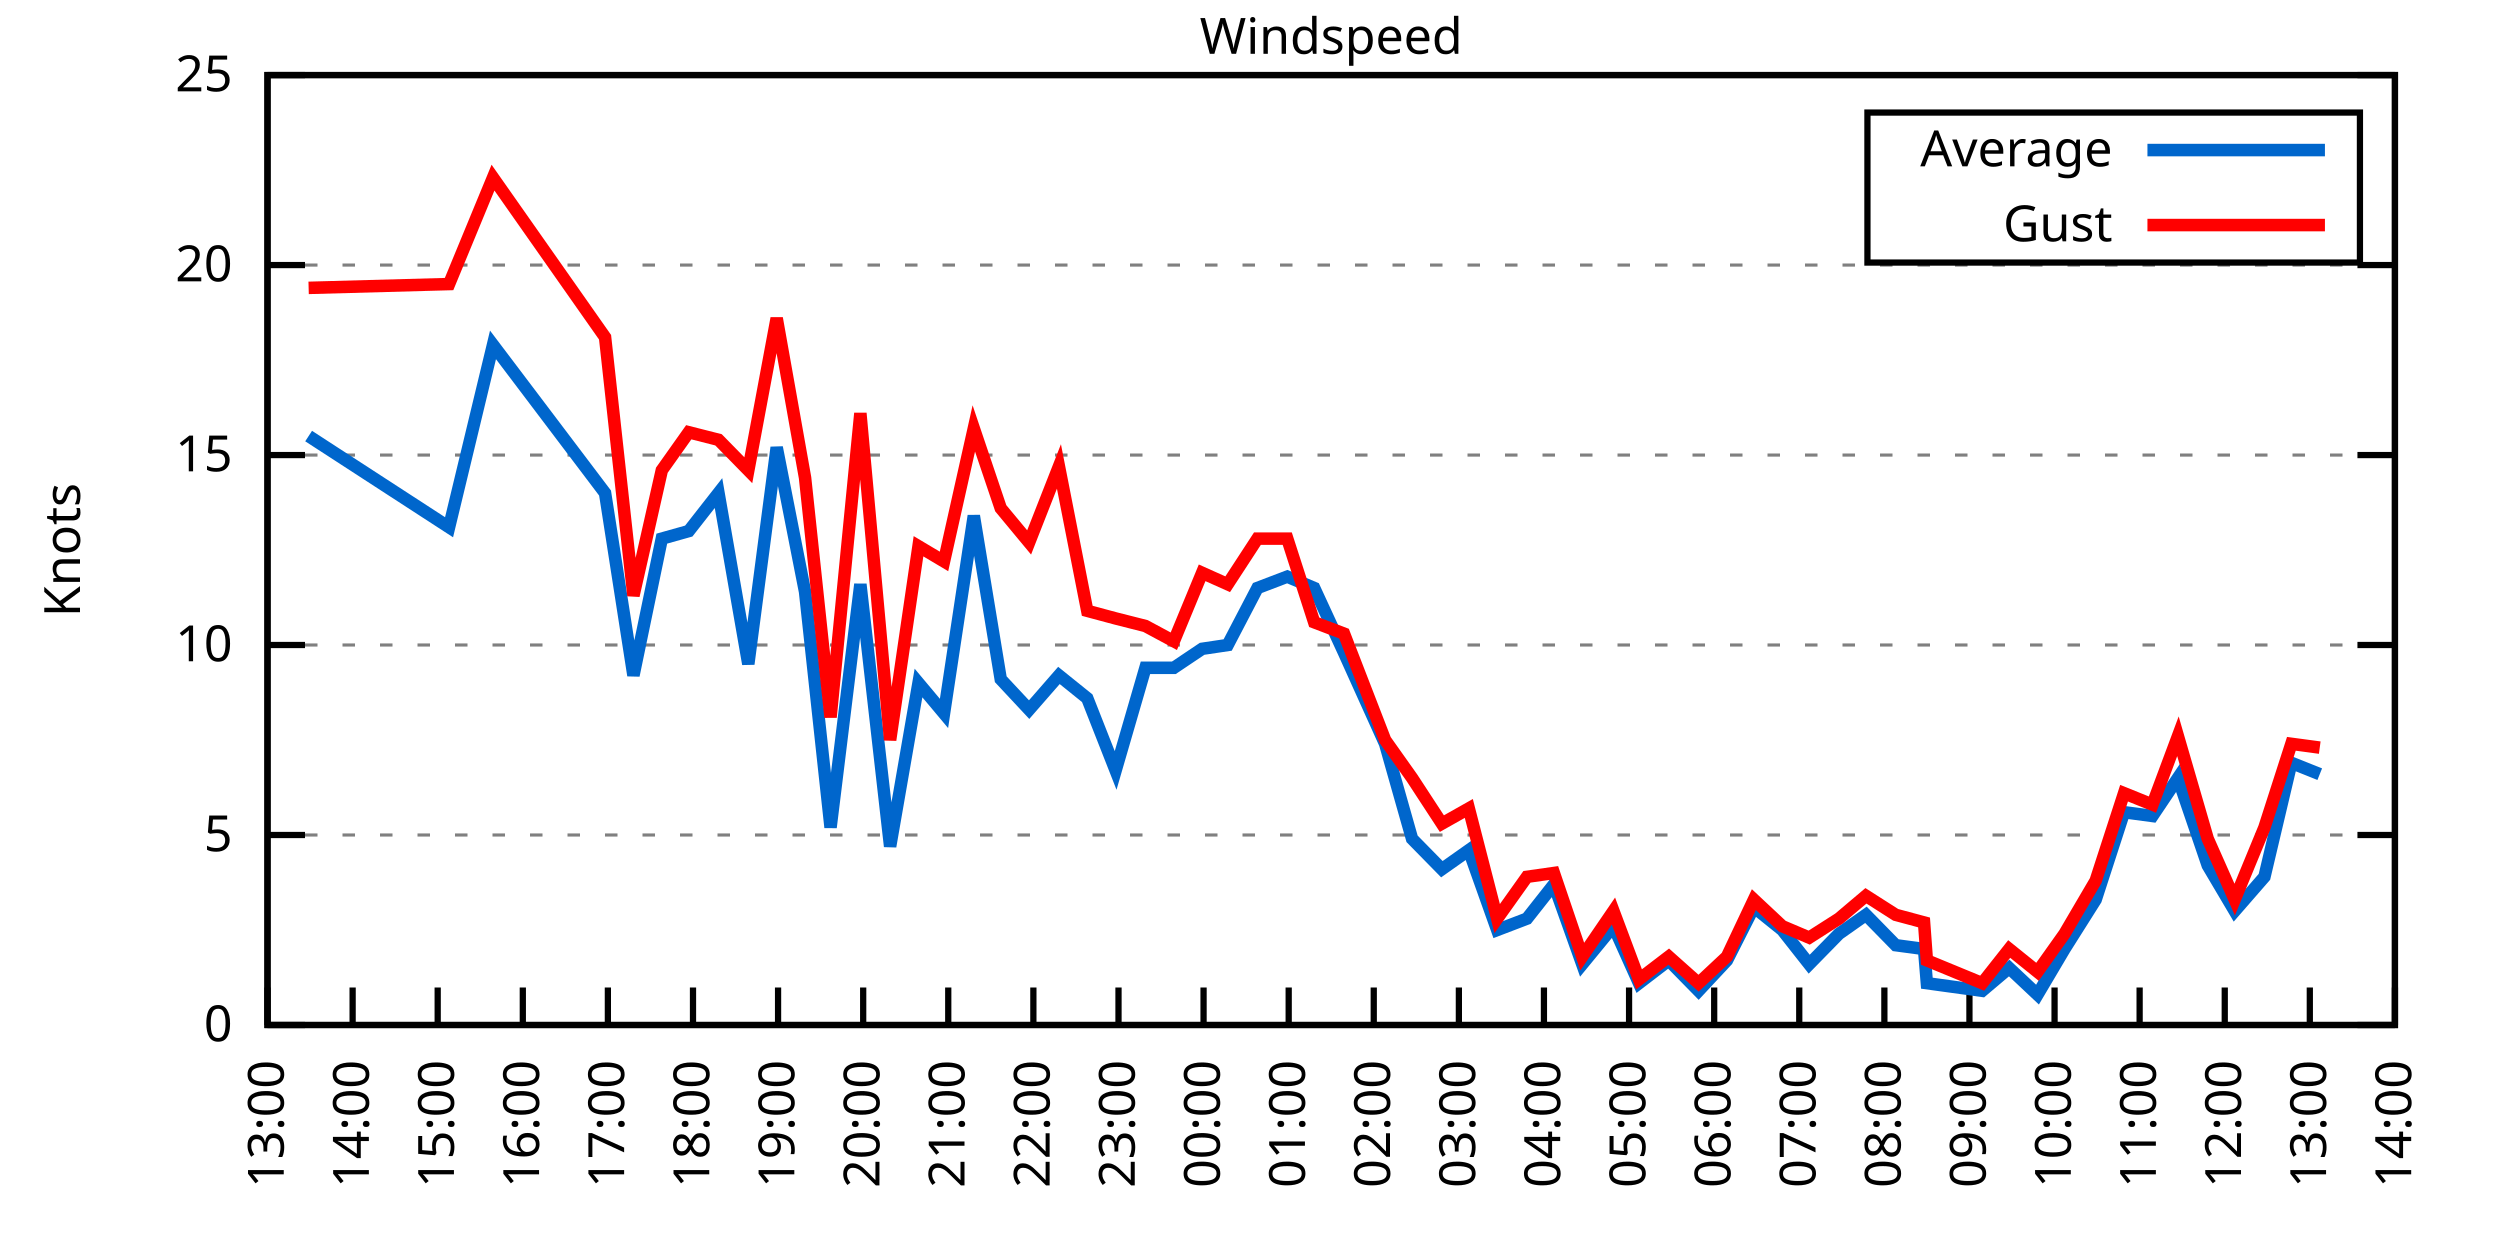
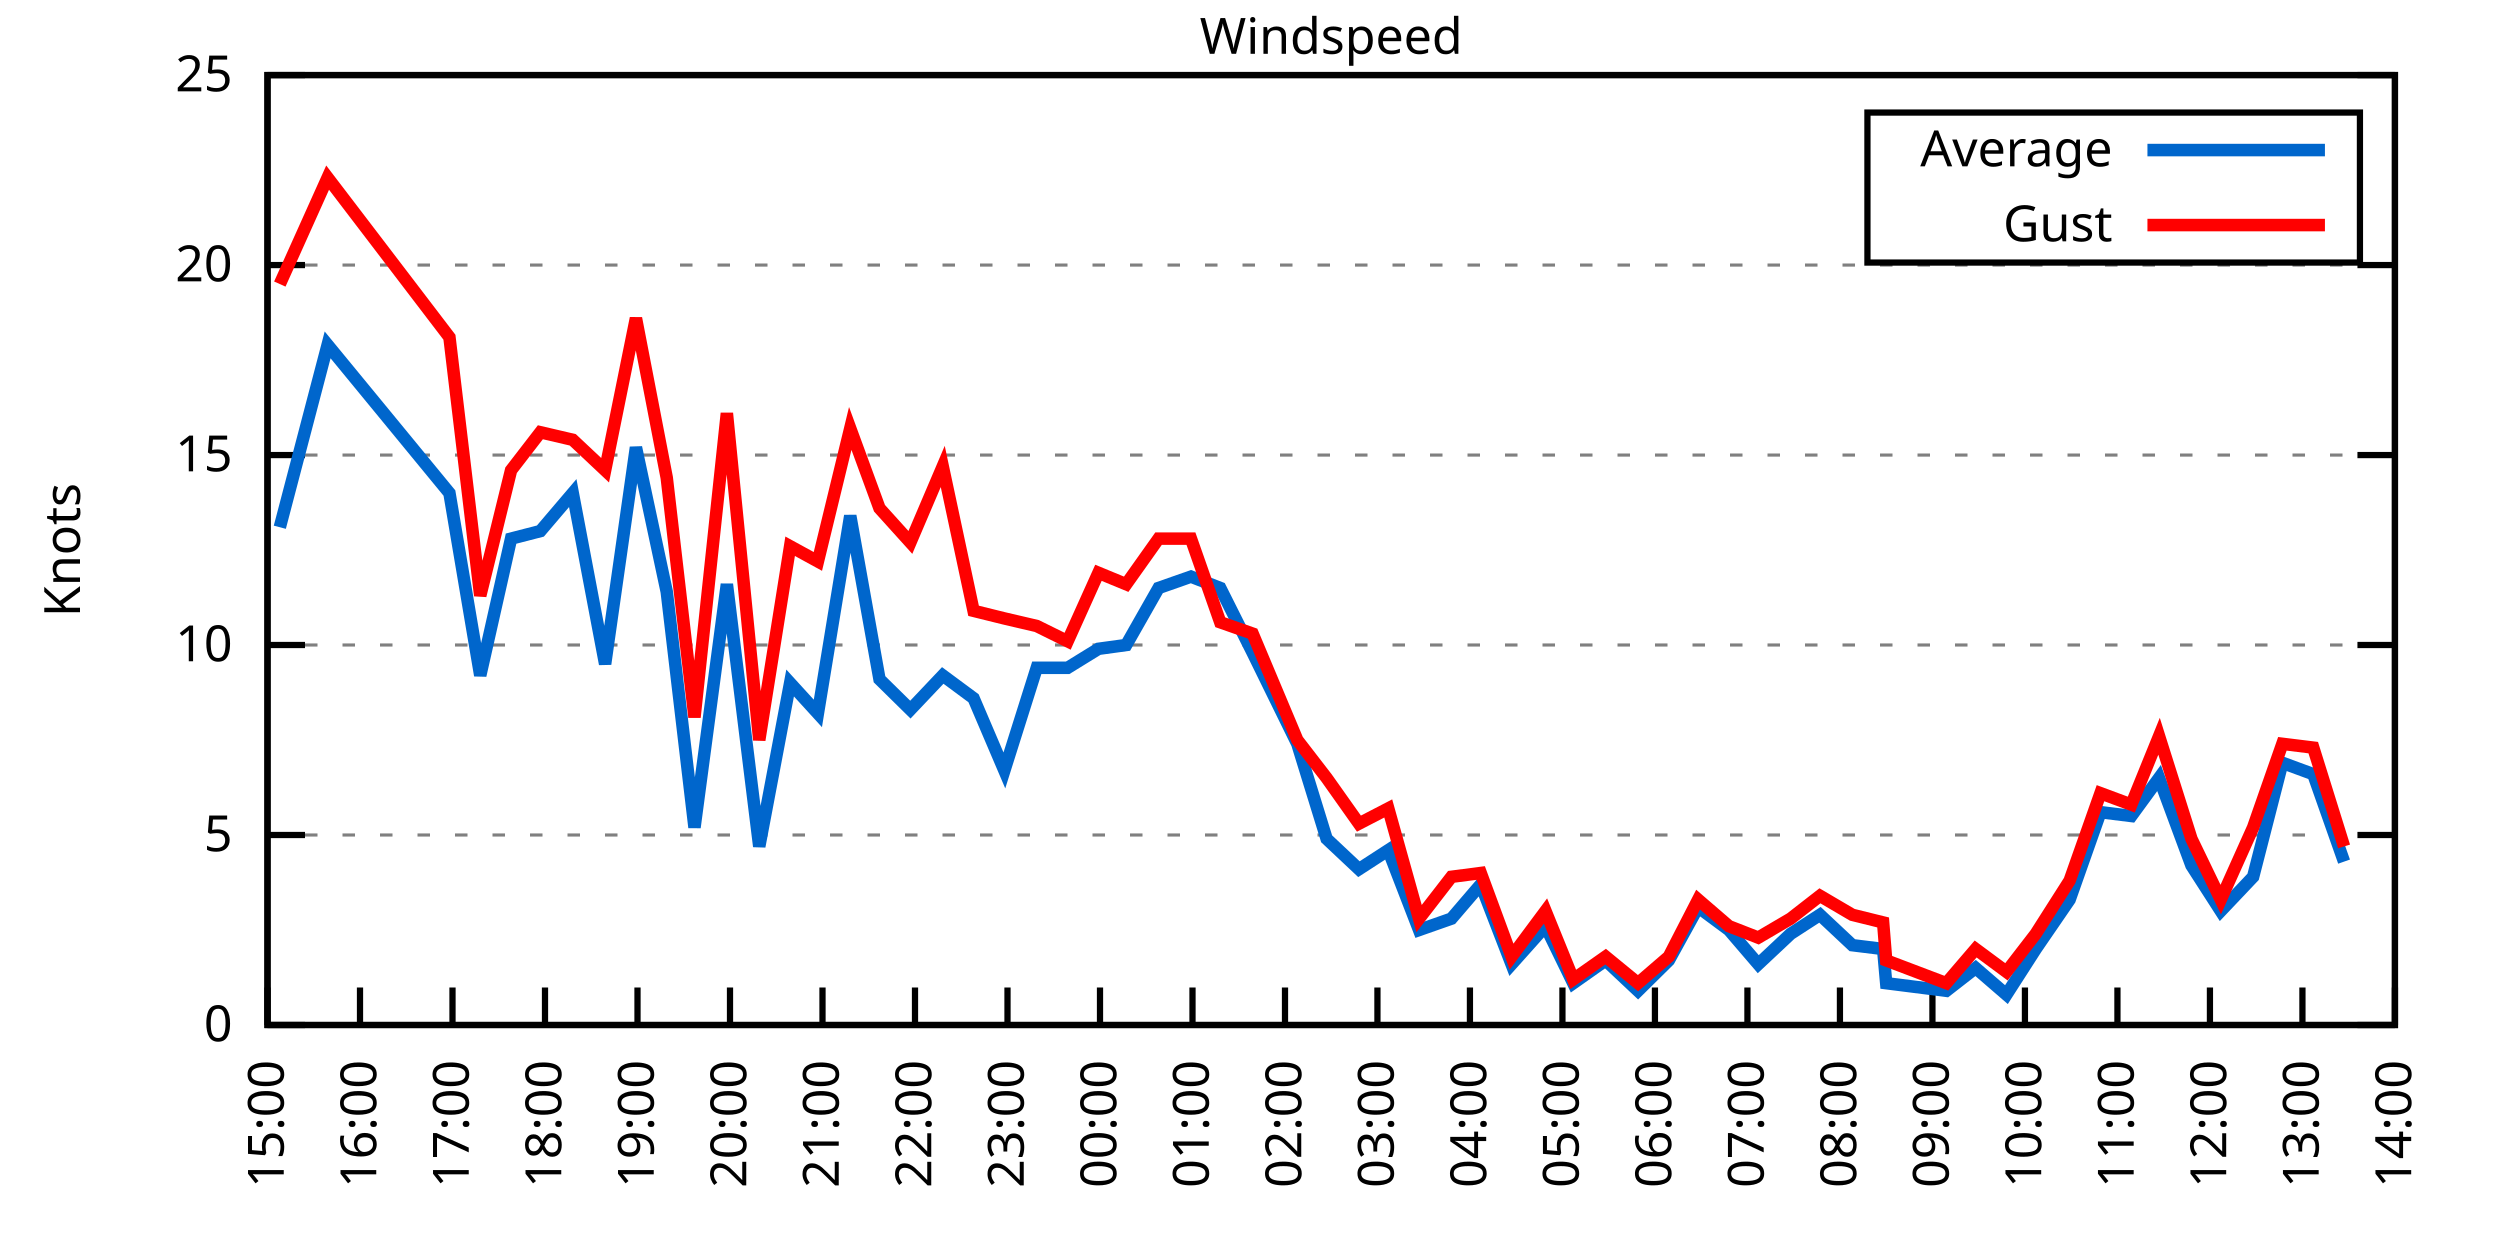
<svg xmlns="http://www.w3.org/2000/svg" xmlns:xlink="http://www.w3.org/1999/xlink" width="400" height="200" viewBox="0 0 400 200">
  <g id="gnuplot_canvas">
    <rect x="0" y="0" width="400" height="200" fill="none" />
    <defs>
      <circle id="gpDot" r="0.5" stroke-width="0.5" stroke="currentColor" />
      <path id="gpPt0" stroke-width="0.333" stroke="currentColor" d="M-1,0 h2 M0,-1 v2" />
      <path id="gpPt1" stroke-width="0.333" stroke="currentColor" d="M-1,-1 L1,1 M1,-1 L-1,1" />
      <path id="gpPt2" stroke-width="0.333" stroke="currentColor" d="M-1,0 L1,0 M0,-1 L0,1 M-1,-1 L1,1 M-1,1 L1,-1" />
      <rect id="gpPt3" stroke-width="0.333" stroke="currentColor" x="-1" y="-1" width="2" height="2" />
      <rect id="gpPt4" stroke-width="0.333" stroke="currentColor" fill="currentColor" x="-1" y="-1" width="2" height="2" />
      <circle id="gpPt5" stroke-width="0.333" stroke="currentColor" cx="0" cy="0" r="1" />
      <use xlink:href="#gpPt5" id="gpPt6" fill="currentColor" stroke="none" />
      <path id="gpPt7" stroke-width="0.333" stroke="currentColor" d="M0,-1.33 L-1.33,0.67 L1.33,0.67 z" />
      <use xlink:href="#gpPt7" id="gpPt8" fill="currentColor" stroke="none" />
      <use xlink:href="#gpPt7" id="gpPt9" stroke="currentColor" transform="rotate(180)" />
      <use xlink:href="#gpPt9" id="gpPt10" fill="currentColor" stroke="none" />
      <use xlink:href="#gpPt3" id="gpPt11" stroke="currentColor" transform="rotate(45)" />
      <use xlink:href="#gpPt11" id="gpPt12" fill="currentColor" stroke="none" />
      <path id="gpPt13" stroke-width="0.333" stroke="currentColor" d="M0,1.330 L1.265,0.411 L0.782,-1.067 L-0.782,-1.076 L-1.265,0.411 z" />
      <use xlink:href="#gpPt13" id="gpPt14" fill="currentColor" stroke="none" />
      <filter id="textbox" filterUnits="objectBoundingBox" x="0" y="0" height="1" width="1">
        <feFlood flood-color="white" flood-opacity="1" result="bgnd" />
        <feComposite in="SourceGraphic" in2="bgnd" operator="atop" />
      </filter>
      <filter id="greybox" filterUnits="objectBoundingBox" x="0" y="0" height="1" width="1">
        <feFlood flood-color="lightgrey" flood-opacity="1" result="grey" />
        <feComposite in="SourceGraphic" in2="grey" operator="atop" />
      </filter>
    </defs>
    <g fill="none" color="white" stroke="currentColor" stroke-width="1.00" stroke-linecap="butt" stroke-linejoin="miter">
</g>
    <g fill="none" color="black" stroke="currentColor" stroke-width="1.00" stroke-linecap="butt" stroke-linejoin="miter">
      <g stroke="none" shape-rendering="crispEdges">
        <polygon fill="rgb(255, 255, 255)" points="42.80,164.00 383.18,164.00 383.18,12.02 42.80,12.02 " />
      </g>
    </g>
    <g fill="none" color="black" stroke="currentColor" stroke-width="1.00" stroke-linecap="butt" stroke-linejoin="miter">
</g>
    <g fill="none" color="black" stroke="black" stroke-width="0.50" stroke-linecap="butt" stroke-linejoin="miter">
</g>
    <g fill="none" color="gray" stroke="currentColor" stroke-width="0.50" stroke-linecap="butt" stroke-linejoin="miter">
      <path stroke="gray" stroke-dasharray="2,4" class="gridline" d="M42.80,164.00 L383.19,164.00  " />
    </g>
    <g fill="none" color="gray" stroke="gray" stroke-width="1.00" stroke-linecap="butt" stroke-linejoin="miter">
</g>
    <g fill="none" color="black" stroke="currentColor" stroke-width="1.00" stroke-linecap="butt" stroke-linejoin="miter">
      <path stroke="black" d="M42.80,164.00 L48.80,164.00 M383.19,164.00 L377.19,164.00  " />
      <g transform="translate(37.20,166.60)" stroke="none" fill="black" font-family="Sans" font-size="8.00" text-anchor="end">
        <text>
          <tspan font-family="Sans"> 0</tspan>
        </text>
      </g>
    </g>
    <g fill="none" color="black" stroke="currentColor" stroke-width="1.00" stroke-linecap="butt" stroke-linejoin="miter">
</g>
    <g fill="none" color="black" stroke="black" stroke-width="0.50" stroke-linecap="butt" stroke-linejoin="miter">
</g>
    <g fill="none" color="gray" stroke="currentColor" stroke-width="0.50" stroke-linecap="butt" stroke-linejoin="miter">
      <path stroke="gray" stroke-dasharray="2,4" class="gridline" d="M42.80,133.60 L383.19,133.60  " />
    </g>
    <g fill="none" color="gray" stroke="gray" stroke-width="1.00" stroke-linecap="butt" stroke-linejoin="miter">
</g>
    <g fill="none" color="black" stroke="currentColor" stroke-width="1.00" stroke-linecap="butt" stroke-linejoin="miter">
      <path stroke="black" d="M42.80,133.60 L48.80,133.60 M383.19,133.60 L377.19,133.60  " />
      <g transform="translate(37.20,136.20)" stroke="none" fill="black" font-family="Sans" font-size="8.00" text-anchor="end">
        <text>
          <tspan font-family="Sans"> 5</tspan>
        </text>
      </g>
    </g>
    <g fill="none" color="black" stroke="currentColor" stroke-width="1.00" stroke-linecap="butt" stroke-linejoin="miter">
</g>
    <g fill="none" color="black" stroke="black" stroke-width="0.50" stroke-linecap="butt" stroke-linejoin="miter">
</g>
    <g fill="none" color="gray" stroke="currentColor" stroke-width="0.50" stroke-linecap="butt" stroke-linejoin="miter">
      <path stroke="gray" stroke-dasharray="2,4" class="gridline" d="M42.80,103.20 L383.19,103.20  " />
    </g>
    <g fill="none" color="gray" stroke="gray" stroke-width="1.00" stroke-linecap="butt" stroke-linejoin="miter">
</g>
    <g fill="none" color="black" stroke="currentColor" stroke-width="1.00" stroke-linecap="butt" stroke-linejoin="miter">
      <path stroke="black" d="M42.80,103.20 L48.80,103.20 M383.19,103.20 L377.19,103.20  " />
      <g transform="translate(37.20,105.80)" stroke="none" fill="black" font-family="Sans" font-size="8.00" text-anchor="end">
        <text>
          <tspan font-family="Sans"> 10</tspan>
        </text>
      </g>
    </g>
    <g fill="none" color="black" stroke="currentColor" stroke-width="1.00" stroke-linecap="butt" stroke-linejoin="miter">
</g>
    <g fill="none" color="black" stroke="black" stroke-width="0.50" stroke-linecap="butt" stroke-linejoin="miter">
</g>
    <g fill="none" color="gray" stroke="currentColor" stroke-width="0.50" stroke-linecap="butt" stroke-linejoin="miter">
      <path stroke="gray" stroke-dasharray="2,4" class="gridline" d="M42.80,72.81 L383.19,72.81  " />
    </g>
    <g fill="none" color="gray" stroke="gray" stroke-width="1.00" stroke-linecap="butt" stroke-linejoin="miter">
</g>
    <g fill="none" color="black" stroke="currentColor" stroke-width="1.00" stroke-linecap="butt" stroke-linejoin="miter">
      <path stroke="black" d="M42.80,72.81 L48.80,72.81 M383.19,72.81 L377.19,72.81  " />
      <g transform="translate(37.20,75.41)" stroke="none" fill="black" font-family="Sans" font-size="8.00" text-anchor="end">
        <text>
          <tspan font-family="Sans"> 15</tspan>
        </text>
      </g>
    </g>
    <g fill="none" color="black" stroke="currentColor" stroke-width="1.00" stroke-linecap="butt" stroke-linejoin="miter">
</g>
    <g fill="none" color="black" stroke="black" stroke-width="0.50" stroke-linecap="butt" stroke-linejoin="miter">
</g>
    <g fill="none" color="gray" stroke="currentColor" stroke-width="0.50" stroke-linecap="butt" stroke-linejoin="miter">
      <path stroke="gray" stroke-dasharray="2,4" class="gridline" d="M42.80,42.41 L383.19,42.41  " />
    </g>
    <g fill="none" color="gray" stroke="gray" stroke-width="1.00" stroke-linecap="butt" stroke-linejoin="miter">
</g>
    <g fill="none" color="black" stroke="currentColor" stroke-width="1.00" stroke-linecap="butt" stroke-linejoin="miter">
      <path stroke="black" d="M42.80,42.41 L48.80,42.41 M383.19,42.41 L377.19,42.41  " />
      <g transform="translate(37.20,45.01)" stroke="none" fill="black" font-family="Sans" font-size="8.00" text-anchor="end">
        <text>
          <tspan font-family="Sans"> 20</tspan>
        </text>
      </g>
    </g>
    <g fill="none" color="black" stroke="currentColor" stroke-width="1.00" stroke-linecap="butt" stroke-linejoin="miter">
</g>
    <g fill="none" color="black" stroke="black" stroke-width="0.50" stroke-linecap="butt" stroke-linejoin="miter">
</g>
    <g fill="none" color="gray" stroke="currentColor" stroke-width="0.50" stroke-linecap="butt" stroke-linejoin="miter">
      <path stroke="gray" stroke-dasharray="2,4" class="gridline" d="M42.80,12.01 L383.19,12.01  " />
    </g>
    <g fill="none" color="gray" stroke="gray" stroke-width="1.00" stroke-linecap="butt" stroke-linejoin="miter">
</g>
    <g fill="none" color="black" stroke="currentColor" stroke-width="1.00" stroke-linecap="butt" stroke-linejoin="miter">
      <path stroke="black" d="M42.80,12.01 L48.80,12.01 M383.19,12.01 L377.19,12.01  " />
      <g transform="translate(37.20,14.61)" stroke="none" fill="black" font-family="Sans" font-size="8.00" text-anchor="end">
        <text>
          <tspan font-family="Sans"> 25</tspan>
        </text>
      </g>
    </g>
    <g fill="none" color="black" stroke="currentColor" stroke-width="1.00" stroke-linecap="butt" stroke-linejoin="miter">
      <path stroke="black" d="M42.80,164.00 L42.80,158.00  " />
      <g transform="translate(45.40,169.60) rotate(270.00)" stroke="none" fill="black" font-family="Sans" font-size="8.00" text-anchor="end">
        <text>
-           <tspan font-family="Sans">13:00</tspan>
-         </text>
-       </g>
-     </g>
-     <g fill="none" color="black" stroke="currentColor" stroke-width="1.00" stroke-linecap="butt" stroke-linejoin="miter">
-       <path stroke="black" d="M56.42,164.00 L56.42,158.00  " />
-       <g transform="translate(59.02,169.60) rotate(270.00)" stroke="none" fill="black" font-family="Sans" font-size="8.00" text-anchor="end">
-         <text>
-           <tspan font-family="Sans">14:00</tspan>
-         </text>
-       </g>
-     </g>
-     <g fill="none" color="black" stroke="currentColor" stroke-width="1.00" stroke-linecap="butt" stroke-linejoin="miter">
-       <path stroke="black" d="M70.03,164.00 L70.03,158.00  " />
-       <g transform="translate(72.63,169.60) rotate(270.00)" stroke="none" fill="black" font-family="Sans" font-size="8.00" text-anchor="end">
-         <text>
          <tspan font-family="Sans">15:00</tspan>
        </text>
      </g>
    </g>
    <g fill="none" color="black" stroke="currentColor" stroke-width="1.00" stroke-linecap="butt" stroke-linejoin="miter">
-       <path stroke="black" d="M83.65,164.00 L83.65,158.00  " />
-       <g transform="translate(86.25,169.60) rotate(270.00)" stroke="none" fill="black" font-family="Sans" font-size="8.00" text-anchor="end">
+       <path stroke="black" d="M57.60,164.00 L57.60,158.00  " />
+       <g transform="translate(60.20,169.60) rotate(270.00)" stroke="none" fill="black" font-family="Sans" font-size="8.00" text-anchor="end">
        <text>
          <tspan font-family="Sans">16:00</tspan>
        </text>
      </g>
    </g>
    <g fill="none" color="black" stroke="currentColor" stroke-width="1.00" stroke-linecap="butt" stroke-linejoin="miter">
-       <path stroke="black" d="M97.26,164.00 L97.26,158.00  " />
-       <g transform="translate(99.86,169.60) rotate(270.00)" stroke="none" fill="black" font-family="Sans" font-size="8.00" text-anchor="end">
+       <path stroke="black" d="M72.40,164.00 L72.40,158.00  " />
+       <g transform="translate(75.00,169.60) rotate(270.00)" stroke="none" fill="black" font-family="Sans" font-size="8.00" text-anchor="end">
        <text>
          <tspan font-family="Sans">17:00</tspan>
        </text>
      </g>
    </g>
    <g fill="none" color="black" stroke="currentColor" stroke-width="1.00" stroke-linecap="butt" stroke-linejoin="miter">
-       <path stroke="black" d="M110.88,164.00 L110.88,158.00  " />
-       <g transform="translate(113.48,169.60) rotate(270.00)" stroke="none" fill="black" font-family="Sans" font-size="8.00" text-anchor="end">
+       <path stroke="black" d="M87.20,164.00 L87.20,158.00  " />
+       <g transform="translate(89.80,169.60) rotate(270.00)" stroke="none" fill="black" font-family="Sans" font-size="8.00" text-anchor="end">
        <text>
          <tspan font-family="Sans">18:00</tspan>
        </text>
      </g>
    </g>
    <g fill="none" color="black" stroke="currentColor" stroke-width="1.00" stroke-linecap="butt" stroke-linejoin="miter">
-       <path stroke="black" d="M124.49,164.00 L124.49,158.00  " />
-       <g transform="translate(127.09,169.60) rotate(270.00)" stroke="none" fill="black" font-family="Sans" font-size="8.00" text-anchor="end">
+       <path stroke="black" d="M102.00,164.00 L102.00,158.00  " />
+       <g transform="translate(104.60,169.60) rotate(270.00)" stroke="none" fill="black" font-family="Sans" font-size="8.00" text-anchor="end">
        <text>
          <tspan font-family="Sans">19:00</tspan>
        </text>
      </g>
    </g>
    <g fill="none" color="black" stroke="currentColor" stroke-width="1.00" stroke-linecap="butt" stroke-linejoin="miter">
-       <path stroke="black" d="M138.11,164.00 L138.11,158.00  " />
-       <g transform="translate(140.71,169.60) rotate(270.00)" stroke="none" fill="black" font-family="Sans" font-size="8.00" text-anchor="end">
+       <path stroke="black" d="M116.80,164.00 L116.80,158.00  " />
+       <g transform="translate(119.40,169.60) rotate(270.00)" stroke="none" fill="black" font-family="Sans" font-size="8.00" text-anchor="end">
        <text>
          <tspan font-family="Sans">20:00</tspan>
        </text>
      </g>
    </g>
    <g fill="none" color="black" stroke="currentColor" stroke-width="1.00" stroke-linecap="butt" stroke-linejoin="miter">
-       <path stroke="black" d="M151.72,164.00 L151.72,158.00  " />
-       <g transform="translate(154.32,169.60) rotate(270.00)" stroke="none" fill="black" font-family="Sans" font-size="8.00" text-anchor="end">
+       <path stroke="black" d="M131.60,164.00 L131.60,158.00  " />
+       <g transform="translate(134.20,169.60) rotate(270.00)" stroke="none" fill="black" font-family="Sans" font-size="8.00" text-anchor="end">
        <text>
          <tspan font-family="Sans">21:00</tspan>
        </text>
      </g>
    </g>
    <g fill="none" color="black" stroke="currentColor" stroke-width="1.00" stroke-linecap="butt" stroke-linejoin="miter">
-       <path stroke="black" d="M165.34,164.00 L165.34,158.00  " />
-       <g transform="translate(167.94,169.60) rotate(270.00)" stroke="none" fill="black" font-family="Sans" font-size="8.00" text-anchor="end">
+       <path stroke="black" d="M146.40,164.00 L146.40,158.00  " />
+       <g transform="translate(149.00,169.60) rotate(270.00)" stroke="none" fill="black" font-family="Sans" font-size="8.00" text-anchor="end">
        <text>
          <tspan font-family="Sans">22:00</tspan>
        </text>
      </g>
    </g>
    <g fill="none" color="black" stroke="currentColor" stroke-width="1.00" stroke-linecap="butt" stroke-linejoin="miter">
-       <path stroke="black" d="M178.96,164.00 L178.96,158.00  " />
-       <g transform="translate(181.56,169.60) rotate(270.00)" stroke="none" fill="black" font-family="Sans" font-size="8.00" text-anchor="end">
+       <path stroke="black" d="M161.20,164.00 L161.20,158.00  " />
+       <g transform="translate(163.80,169.60) rotate(270.00)" stroke="none" fill="black" font-family="Sans" font-size="8.00" text-anchor="end">
        <text>
          <tspan font-family="Sans">23:00</tspan>
        </text>
      </g>
    </g>
    <g fill="none" color="black" stroke="currentColor" stroke-width="1.00" stroke-linecap="butt" stroke-linejoin="miter">
-       <path stroke="black" d="M192.57,164.00 L192.57,158.00  " />
-       <g transform="translate(195.17,169.60) rotate(270.00)" stroke="none" fill="black" font-family="Sans" font-size="8.00" text-anchor="end">
+       <path stroke="black" d="M176.00,164.00 L176.00,158.00  " />
+       <g transform="translate(178.60,169.60) rotate(270.00)" stroke="none" fill="black" font-family="Sans" font-size="8.00" text-anchor="end">
        <text>
          <tspan font-family="Sans">00:00</tspan>
        </text>
      </g>
    </g>
    <g fill="none" color="black" stroke="currentColor" stroke-width="1.00" stroke-linecap="butt" stroke-linejoin="miter">
-       <path stroke="black" d="M206.19,164.00 L206.19,158.00  " />
-       <g transform="translate(208.79,169.60) rotate(270.00)" stroke="none" fill="black" font-family="Sans" font-size="8.00" text-anchor="end">
+       <path stroke="black" d="M190.80,164.00 L190.80,158.00  " />
+       <g transform="translate(193.40,169.60) rotate(270.00)" stroke="none" fill="black" font-family="Sans" font-size="8.00" text-anchor="end">
        <text>
          <tspan font-family="Sans">01:00</tspan>
        </text>
      </g>
    </g>
    <g fill="none" color="black" stroke="currentColor" stroke-width="1.00" stroke-linecap="butt" stroke-linejoin="miter">
-       <path stroke="black" d="M219.80,164.00 L219.80,158.00  " />
-       <g transform="translate(222.40,169.60) rotate(270.00)" stroke="none" fill="black" font-family="Sans" font-size="8.00" text-anchor="end">
+       <path stroke="black" d="M205.60,164.00 L205.60,158.00  " />
+       <g transform="translate(208.20,169.60) rotate(270.00)" stroke="none" fill="black" font-family="Sans" font-size="8.00" text-anchor="end">
        <text>
          <tspan font-family="Sans">02:00</tspan>
        </text>
      </g>
    </g>
    <g fill="none" color="black" stroke="currentColor" stroke-width="1.00" stroke-linecap="butt" stroke-linejoin="miter">
-       <path stroke="black" d="M233.42,164.00 L233.42,158.00  " />
-       <g transform="translate(236.02,169.60) rotate(270.00)" stroke="none" fill="black" font-family="Sans" font-size="8.00" text-anchor="end">
+       <path stroke="black" d="M220.39,164.00 L220.39,158.00  " />
+       <g transform="translate(222.99,169.60) rotate(270.00)" stroke="none" fill="black" font-family="Sans" font-size="8.00" text-anchor="end">
        <text>
          <tspan font-family="Sans">03:00</tspan>
        </text>
      </g>
    </g>
    <g fill="none" color="black" stroke="currentColor" stroke-width="1.00" stroke-linecap="butt" stroke-linejoin="miter">
-       <path stroke="black" d="M247.03,164.00 L247.03,158.00  " />
-       <g transform="translate(249.63,169.60) rotate(270.00)" stroke="none" fill="black" font-family="Sans" font-size="8.00" text-anchor="end">
+       <path stroke="black" d="M235.19,164.00 L235.19,158.00  " />
+       <g transform="translate(237.79,169.60) rotate(270.00)" stroke="none" fill="black" font-family="Sans" font-size="8.00" text-anchor="end">
        <text>
          <tspan font-family="Sans">04:00</tspan>
        </text>
      </g>
    </g>
    <g fill="none" color="black" stroke="currentColor" stroke-width="1.00" stroke-linecap="butt" stroke-linejoin="miter">
-       <path stroke="black" d="M260.65,164.00 L260.65,158.00  " />
-       <g transform="translate(263.25,169.60) rotate(270.00)" stroke="none" fill="black" font-family="Sans" font-size="8.00" text-anchor="end">
+       <path stroke="black" d="M249.99,164.00 L249.99,158.00  " />
+       <g transform="translate(252.59,169.60) rotate(270.00)" stroke="none" fill="black" font-family="Sans" font-size="8.00" text-anchor="end">
        <text>
          <tspan font-family="Sans">05:00</tspan>
        </text>
      </g>
    </g>
    <g fill="none" color="black" stroke="currentColor" stroke-width="1.00" stroke-linecap="butt" stroke-linejoin="miter">
-       <path stroke="black" d="M274.27,164.00 L274.27,158.00  " />
-       <g transform="translate(276.87,169.60) rotate(270.00)" stroke="none" fill="black" font-family="Sans" font-size="8.00" text-anchor="end">
+       <path stroke="black" d="M264.79,164.00 L264.79,158.00  " />
+       <g transform="translate(267.39,169.60) rotate(270.00)" stroke="none" fill="black" font-family="Sans" font-size="8.00" text-anchor="end">
        <text>
          <tspan font-family="Sans">06:00</tspan>
        </text>
      </g>
    </g>
    <g fill="none" color="black" stroke="currentColor" stroke-width="1.00" stroke-linecap="butt" stroke-linejoin="miter">
-       <path stroke="black" d="M287.88,164.00 L287.88,158.00  " />
-       <g transform="translate(290.48,169.60) rotate(270.00)" stroke="none" fill="black" font-family="Sans" font-size="8.00" text-anchor="end">
+       <path stroke="black" d="M279.59,164.00 L279.59,158.00  " />
+       <g transform="translate(282.19,169.60) rotate(270.00)" stroke="none" fill="black" font-family="Sans" font-size="8.00" text-anchor="end">
        <text>
          <tspan font-family="Sans">07:00</tspan>
        </text>
      </g>
    </g>
    <g fill="none" color="black" stroke="currentColor" stroke-width="1.00" stroke-linecap="butt" stroke-linejoin="miter">
-       <path stroke="black" d="M301.50,164.00 L301.50,158.00  " />
-       <g transform="translate(304.10,169.60) rotate(270.00)" stroke="none" fill="black" font-family="Sans" font-size="8.00" text-anchor="end">
+       <path stroke="black" d="M294.39,164.00 L294.39,158.00  " />
+       <g transform="translate(296.99,169.60) rotate(270.00)" stroke="none" fill="black" font-family="Sans" font-size="8.00" text-anchor="end">
        <text>
          <tspan font-family="Sans">08:00</tspan>
        </text>
      </g>
    </g>
    <g fill="none" color="black" stroke="currentColor" stroke-width="1.00" stroke-linecap="butt" stroke-linejoin="miter">
-       <path stroke="black" d="M315.11,164.00 L315.11,158.00  " />
-       <g transform="translate(317.71,169.60) rotate(270.00)" stroke="none" fill="black" font-family="Sans" font-size="8.00" text-anchor="end">
+       <path stroke="black" d="M309.19,164.00 L309.19,158.00  " />
+       <g transform="translate(311.79,169.60) rotate(270.00)" stroke="none" fill="black" font-family="Sans" font-size="8.00" text-anchor="end">
        <text>
          <tspan font-family="Sans">09:00</tspan>
        </text>
      </g>
    </g>
    <g fill="none" color="black" stroke="currentColor" stroke-width="1.00" stroke-linecap="butt" stroke-linejoin="miter">
-       <path stroke="black" d="M328.73,164.00 L328.73,158.00  " />
-       <g transform="translate(331.33,169.60) rotate(270.00)" stroke="none" fill="black" font-family="Sans" font-size="8.00" text-anchor="end">
+       <path stroke="black" d="M323.99,164.00 L323.99,158.00  " />
+       <g transform="translate(326.59,169.60) rotate(270.00)" stroke="none" fill="black" font-family="Sans" font-size="8.00" text-anchor="end">
        <text>
          <tspan font-family="Sans">10:00</tspan>
        </text>
      </g>
    </g>
    <g fill="none" color="black" stroke="currentColor" stroke-width="1.00" stroke-linecap="butt" stroke-linejoin="miter">
-       <path stroke="black" d="M342.34,164.00 L342.34,158.00  " />
-       <g transform="translate(344.94,169.60) rotate(270.00)" stroke="none" fill="black" font-family="Sans" font-size="8.00" text-anchor="end">
+       <path stroke="black" d="M338.79,164.00 L338.79,158.00  " />
+       <g transform="translate(341.39,169.60) rotate(270.00)" stroke="none" fill="black" font-family="Sans" font-size="8.00" text-anchor="end">
        <text>
          <tspan font-family="Sans">11:00</tspan>
        </text>
      </g>
    </g>
    <g fill="none" color="black" stroke="currentColor" stroke-width="1.00" stroke-linecap="butt" stroke-linejoin="miter">
-       <path stroke="black" d="M355.96,164.00 L355.96,158.00  " />
-       <g transform="translate(358.56,169.60) rotate(270.00)" stroke="none" fill="black" font-family="Sans" font-size="8.00" text-anchor="end">
+       <path stroke="black" d="M353.59,164.00 L353.59,158.00  " />
+       <g transform="translate(356.19,169.60) rotate(270.00)" stroke="none" fill="black" font-family="Sans" font-size="8.00" text-anchor="end">
        <text>
          <tspan font-family="Sans">12:00</tspan>
        </text>
      </g>
    </g>
    <g fill="none" color="black" stroke="currentColor" stroke-width="1.00" stroke-linecap="butt" stroke-linejoin="miter">
-       <path stroke="black" d="M369.57,164.00 L369.57,158.00  " />
-       <g transform="translate(372.17,169.60) rotate(270.00)" stroke="none" fill="black" font-family="Sans" font-size="8.00" text-anchor="end">
+       <path stroke="black" d="M368.39,164.00 L368.39,158.00  " />
+       <g transform="translate(370.99,169.60) rotate(270.00)" stroke="none" fill="black" font-family="Sans" font-size="8.00" text-anchor="end">
        <text>
          <tspan font-family="Sans">13:00</tspan>
        </text>
      </g>
    </g>
    <g fill="none" color="black" stroke="currentColor" stroke-width="1.00" stroke-linecap="butt" stroke-linejoin="miter">
      <path stroke="black" d="M383.19,164.00 L383.19,158.00  " />
      <g transform="translate(385.79,169.60) rotate(270.00)" stroke="none" fill="black" font-family="Sans" font-size="8.00" text-anchor="end">
        <text>
          <tspan font-family="Sans">14:00</tspan>
        </text>
      </g>
    </g>
    <g fill="none" color="black" stroke="currentColor" stroke-width="1.00" stroke-linecap="butt" stroke-linejoin="miter">
</g>
    <g fill="none" color="black" stroke="currentColor" stroke-width="1.00" stroke-linecap="butt" stroke-linejoin="miter">
      <path stroke="black" d="M42.80,12.01 L42.80,164.00 L383.19,164.00 L383.19,12.01 L42.80,12.01 Z  " />
    </g>
    <g fill="none" color="black" stroke="currentColor" stroke-width="1.00" stroke-linecap="butt" stroke-linejoin="miter">
</g>
    <g fill="none" color="black" stroke="currentColor" stroke-width="1.00" stroke-linecap="butt" stroke-linejoin="miter">
      <path stroke="black" d="M298.79,42.01 L298.79,18.01 L377.59,18.01 L377.59,42.01 L298.79,42.01 Z  " />
    </g>
    <g id="Windspeed_plot_1">
      <g fill="none" color="white" stroke="black" stroke-width="2.00" stroke-linecap="butt" stroke-linejoin="miter">
</g>
      <g fill="none" color="black" stroke="currentColor" stroke-width="2.00" stroke-linecap="butt" stroke-linejoin="miter">
        <g transform="translate(337.99,26.61)" stroke="none" fill="black" font-family="Sans" font-size="8.00" text-anchor="end">
          <text>
            <tspan font-family="Sans">Average</tspan>
          </text>
        </g>
      </g>
      <g fill="none" color="black" stroke="currentColor" stroke-width="2.00" stroke-linecap="butt" stroke-linejoin="miter">
-         <path stroke="rgb(  0, 102, 204)" d="M343.59,24.01 L371.99,24.01 M49.38,69.77 L71.85,84.36 L78.88,55.18 L96.81,78.89 L101.35,108.07 L105.89,86.18   L110.20,84.97 L114.96,78.89 L119.73,106.24 L124.27,71.59 L128.81,94.69 L132.89,132.39 L137.66,93.48 L142.42,135.43   L146.96,109.28 L151.04,114.15 L155.81,82.53 L160.12,108.68 L164.66,113.54 L169.43,108.07 L173.96,111.72 L178.50,123.27   L183.27,106.85 L187.81,106.85 L192.34,103.81 L196.43,103.20 L201.19,94.08 L205.96,92.26 L210.27,94.08 L215.04,104.42   L221.62,119.01 L225.93,134.21 L230.70,139.07 L235.01,136.03 L239.55,148.80 L244.31,146.98 L248.62,141.51 L253.16,154.27   L258.15,148.19 L262.24,157.31 L267.00,153.66 L271.77,158.53 L276.31,153.66 L280.62,145.15 L285.16,148.80 L289.47,154.27   L294.23,149.41 L298.55,146.37 L303.31,151.23 L307.85,151.84 L308.30,157.31 L317.15,158.53 L321.47,154.88 L326.00,159.14   L330.32,151.84 L335.31,143.94 L339.85,129.95 L344.39,130.56 L348.47,124.48 L353.24,138.47 L357.55,145.76 L362.31,140.29   L366.62,122.05 L371.16,123.87  " />
+         <path stroke="rgb(  0, 102, 204)" d="M343.59,24.01 L371.99,24.01 M44.77,84.36 L52.42,55.18 L71.91,78.89 L76.84,108.07 L81.77,86.18 L86.46,84.97   L91.64,78.89 L96.82,106.24 L101.75,71.59 L106.68,94.69 L111.12,132.39 L116.30,93.48 L121.48,135.43 L126.42,109.28   L130.86,114.15 L136.04,82.53 L140.72,108.68 L145.66,113.54 L150.84,108.07 L155.77,111.72 L160.70,123.27 L165.88,106.85   L170.82,106.85 L175.75,103.81 L180.19,103.20 L185.37,94.08 L190.55,92.26 L195.24,94.08 L200.42,104.42 L207.57,119.01   L212.26,134.21 L217.43,139.07 L222.12,136.03 L227.05,148.80 L232.23,146.98 L236.92,141.51 L241.85,154.27 L247.28,148.19   L251.72,157.31 L256.90,153.66 L262.08,158.53 L267.01,153.66 L271.70,145.15 L276.63,148.80 L281.32,154.27 L286.50,149.41   L291.19,146.37 L296.37,151.23 L301.30,151.84 L301.79,157.31 L311.41,158.53 L316.10,154.88 L321.03,159.14 L325.72,151.84   L331.14,143.94 L336.08,129.95 L341.01,130.56 L345.45,124.48 L350.63,138.47 L355.32,145.76 L360.50,140.29 L365.18,122.05   L370.12,123.87 L375.05,137.86  " />
      </g>
    </g>
    <g id="Windspeed_plot_2">
      <g fill="none" color="black" stroke="currentColor" stroke-width="2.00" stroke-linecap="butt" stroke-linejoin="miter">
        <g transform="translate(337.99,38.61)" stroke="none" fill="black" font-family="Sans" font-size="8.00" text-anchor="end">
          <text>
            <tspan font-family="Sans">Gust</tspan>
          </text>
        </g>
      </g>
      <g fill="none" color="black" stroke="currentColor" stroke-width="2.00" stroke-linecap="butt" stroke-linejoin="miter">
-         <path stroke="rgb(255,   0,   0)" d="M343.59,36.01 L371.99,36.01 M49.38,46.06 L71.85,45.45 L78.88,28.42 L96.81,53.96 L101.35,95.30 L105.89,75.24   L110.20,69.16 L114.96,70.37 L119.73,75.24 L124.27,50.92 L128.81,76.45 L132.89,114.76 L137.66,66.12 L142.42,118.40   L146.96,87.40 L151.04,89.83 L155.81,68.55 L160.12,81.32 L164.66,86.79 L169.43,74.63 L173.96,97.73 L178.50,98.95   L183.27,100.16 L187.81,102.60 L192.34,91.65 L196.43,93.48 L201.19,86.18 L205.96,86.18 L210.27,99.56 L215.04,101.38   L221.62,118.40 L225.93,124.48 L230.70,131.78 L235.01,129.35 L239.55,146.98 L244.31,140.29 L248.62,139.68 L253.16,153.06   L258.15,145.76 L262.24,156.70 L267.00,153.06 L271.77,157.31 L276.31,153.06 L280.62,143.94 L285.16,148.19 L289.47,150.02   L294.23,146.98 L298.55,143.33 L303.31,146.37 L307.85,147.59 L308.30,153.66 L317.15,157.31 L321.47,151.84 L326.00,155.49   L330.32,149.41 L335.31,140.90 L339.85,126.91 L344.39,128.74 L348.47,117.80 L353.24,134.21 L357.55,143.94 L362.31,132.39   L366.62,119.01 L371.16,119.62  " />
+         <path stroke="rgb(255,   0,   0)" d="M343.59,36.01 L371.99,36.01 M44.77,45.45 L52.42,28.42 L71.91,53.96 L76.84,95.30 L81.77,75.24 L86.46,69.16   L91.64,70.37 L96.82,75.24 L101.75,50.92 L106.68,76.45 L111.12,114.76 L116.30,66.12 L121.48,118.40 L126.42,87.40   L130.86,89.83 L136.04,68.55 L140.72,81.32 L145.66,86.79 L150.84,74.63 L155.77,97.73 L160.70,98.95 L165.88,100.16   L170.82,102.60 L175.75,91.65 L180.19,93.48 L185.37,86.18 L190.55,86.18 L195.24,99.56 L200.42,101.38 L207.57,118.40   L212.26,124.48 L217.43,131.78 L222.12,129.35 L227.05,146.98 L232.23,140.29 L236.92,139.68 L241.85,153.06 L247.28,145.76   L251.72,156.70 L256.90,153.06 L262.08,157.31 L267.01,153.06 L271.70,143.94 L276.63,148.19 L281.32,150.02 L286.50,146.98   L291.19,143.33 L296.37,146.37 L301.30,147.59 L301.79,153.66 L311.41,157.31 L316.10,151.84 L321.03,155.49 L325.72,149.41   L331.14,140.90 L336.08,126.91 L341.01,128.74 L345.45,117.80 L350.63,134.21 L355.32,143.94 L360.50,132.39 L365.18,119.01   L370.12,119.62 L375.05,135.43  " />
      </g>
    </g>
    <g fill="none" color="black" stroke="currentColor" stroke-width="2.00" stroke-linecap="butt" stroke-linejoin="miter">
</g>
    <g fill="none" color="black" stroke="black" stroke-width="1.00" stroke-linecap="butt" stroke-linejoin="miter">
</g>
    <g fill="none" color="black" stroke="currentColor" stroke-width="1.00" stroke-linecap="butt" stroke-linejoin="miter">
      <path stroke="black" d="M42.80,12.01 L42.80,164.00 L383.19,164.00 L383.19,12.01 L42.80,12.01 Z  " />
      <g transform="translate(12.80,88.01) rotate(270.00)" stroke="none" fill="black" font-family="Sans" font-size="8.00" text-anchor="middle">
        <text>
          <tspan font-family="Sans">Knots</tspan>
        </text>
      </g>
    </g>
    <g fill="none" color="black" stroke="currentColor" stroke-width="1.00" stroke-linecap="butt" stroke-linejoin="miter">
</g>
    <g fill="none" color="black" stroke="currentColor" stroke-width="1.00" stroke-linecap="butt" stroke-linejoin="miter">
      <g transform="translate(212.99,8.61)" stroke="none" fill="black" font-family="Sans" font-size="8.00" text-anchor="middle">
        <text>
          <tspan font-family="Sans">Windspeed</tspan>
        </text>
      </g>
    </g>
    <g fill="none" color="black" stroke="currentColor" stroke-width="1.00" stroke-linecap="butt" stroke-linejoin="miter">
</g>
  </g>
</svg>
